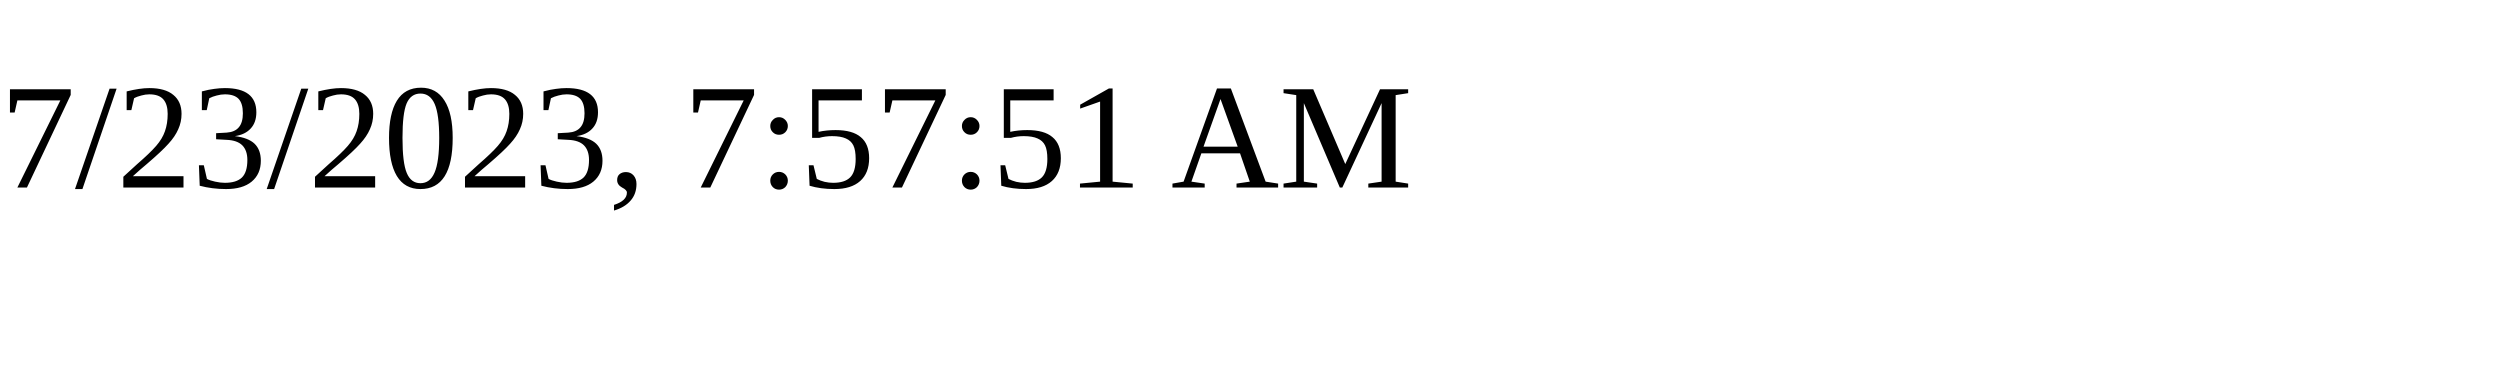
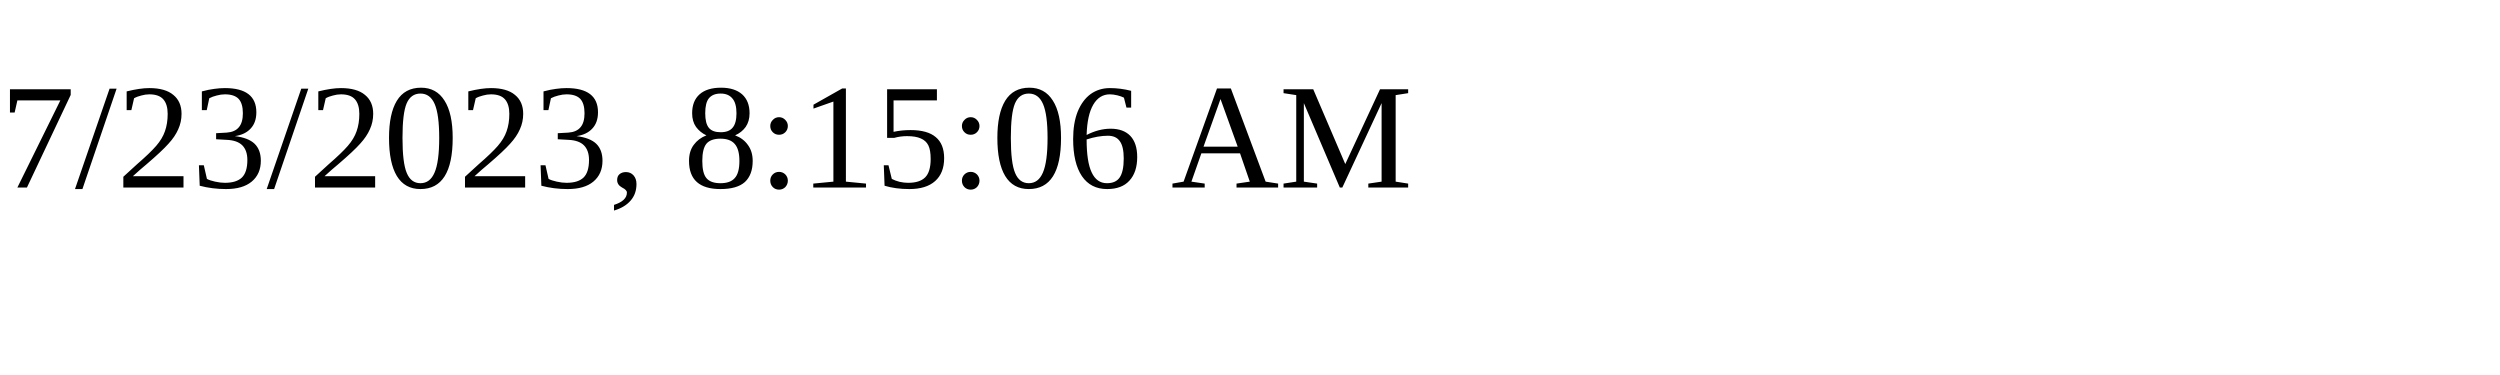
<svg xmlns="http://www.w3.org/2000/svg" height="30" width="200">
-   <text x="0" y="15">7/23/2023, 7:57:51 AM</text>
+   <text x="0" y="15">7/23/2023, 8:15:06 AM</text>
</svg>
